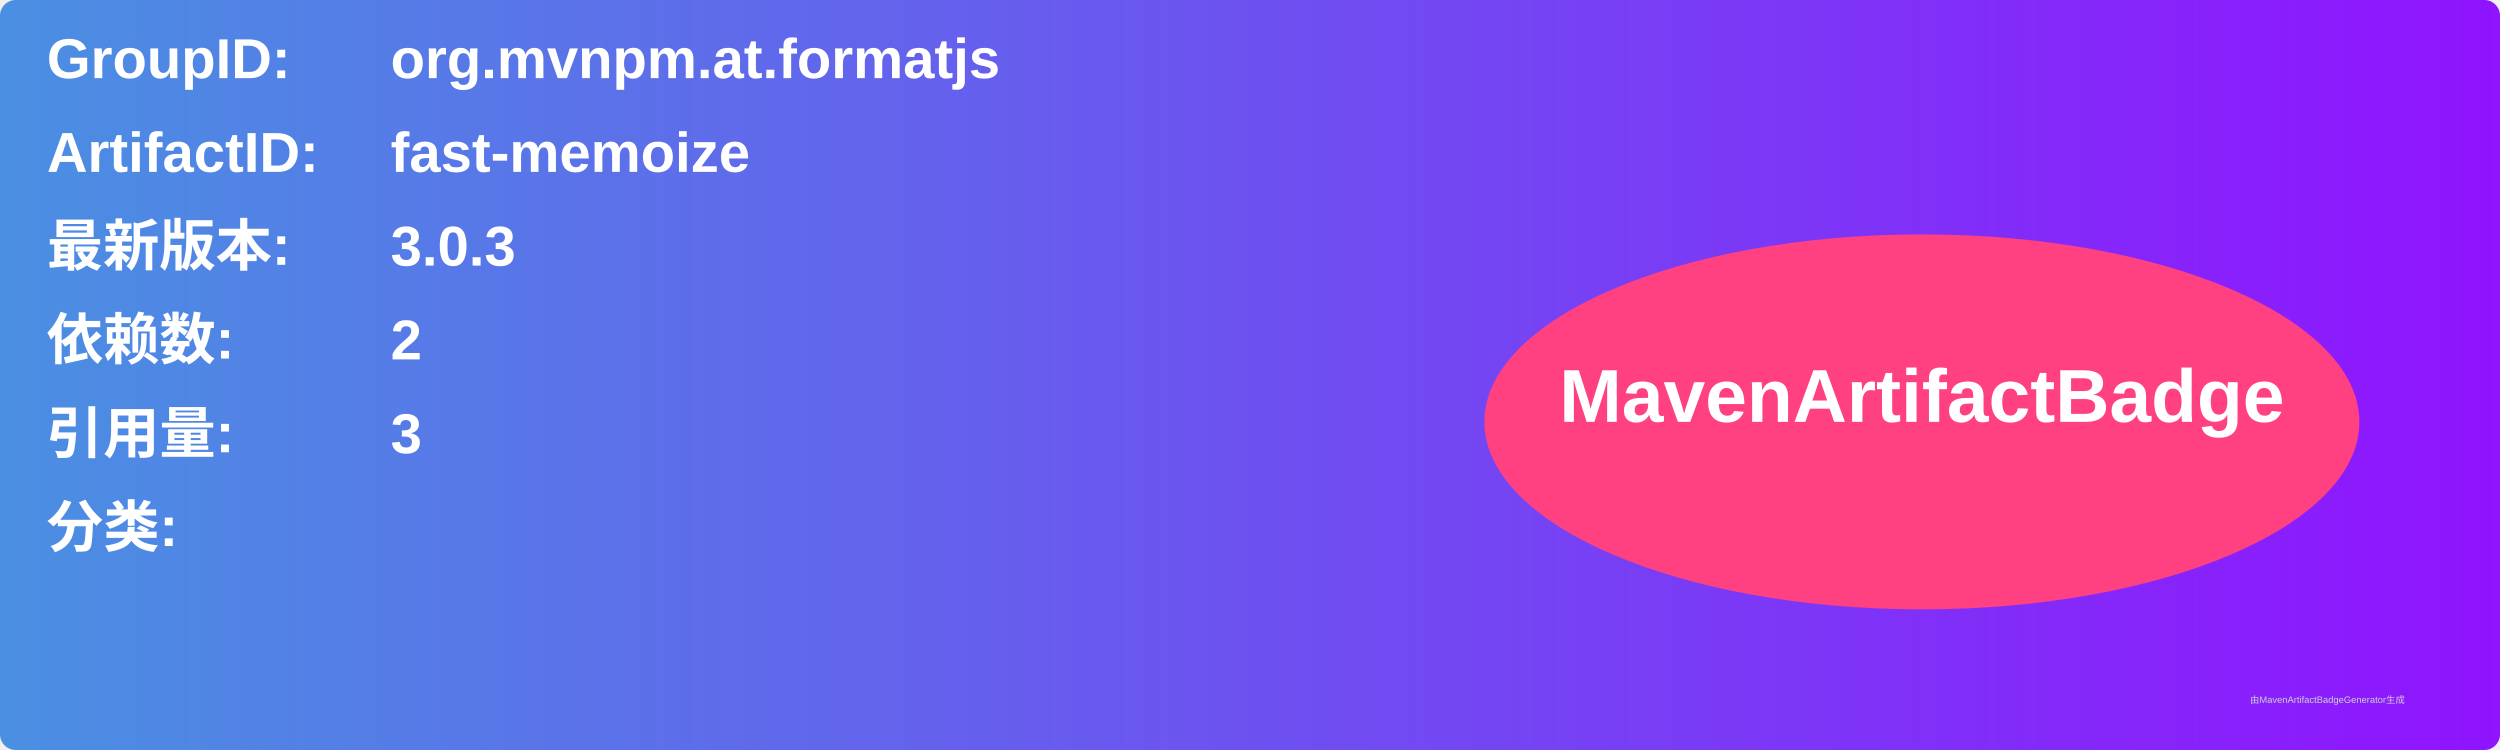
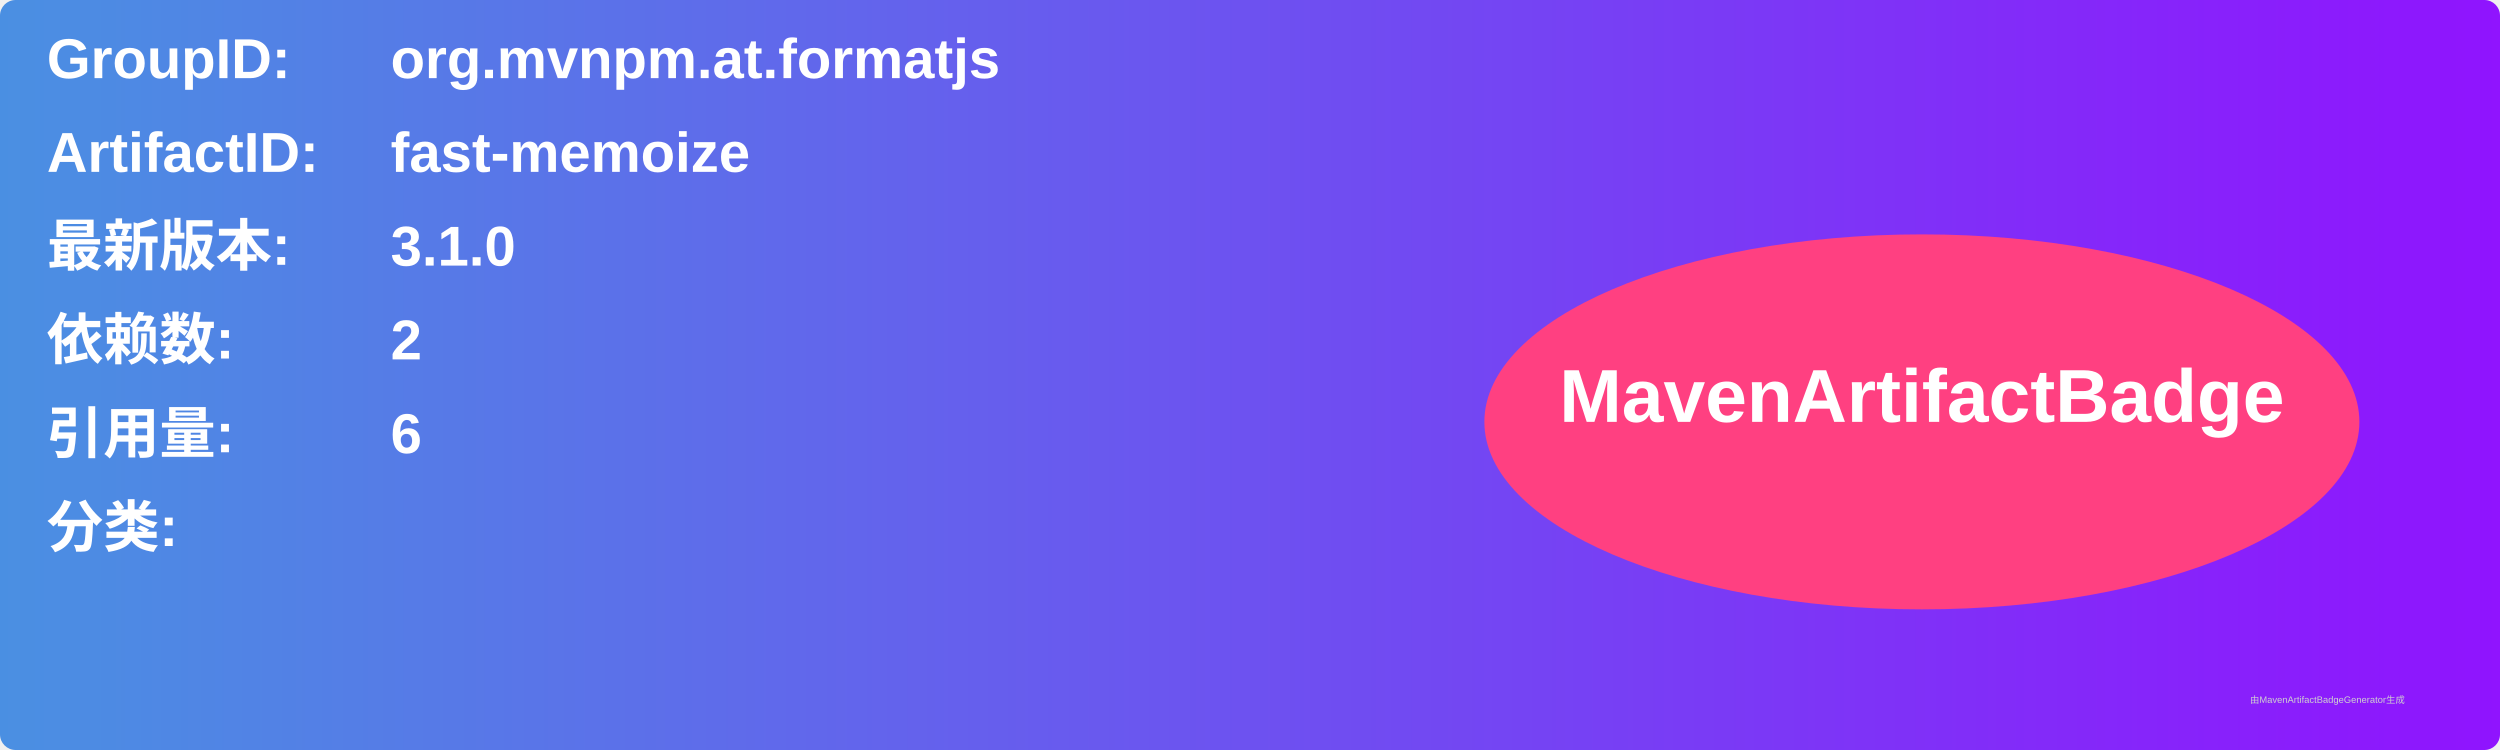
<svg xmlns="http://www.w3.org/2000/svg" width="800" height="240" viewBox="0 0 800 240">
  <linearGradient id="grad" x1="0%" y1="0%" x2="100%" y2="0%">
    <stop offset="0%" stop-color="#4a90e2" />
    <stop offset="100%" stop-color="#9013fe" />
  </linearGradient>
  <rect width="100%" height="100%" rx="5" ry="5" fill="url(#grad)" />
  <g transform="translate(15, 15)">
    <text x="0" y="10" font-family="Arial" font-size="18" fill="white" font-weight="bold" width="260">GroupID:</text>
    <text x="110" y="10" font-family="Arial" font-size="18" fill="white" font-weight="bold" width="460">org.mvnpm.at.formatjs</text>
    <text x="0" y="40" font-family="Arial" font-size="18" fill="white" font-weight="bold" width="260">ArtifactID:</text>
    <text x="110" y="40" font-family="Arial" font-size="18" fill="white" font-weight="bold" width="460">fast-memoize</text>
    <text x="0" y="70" font-family="Arial" font-size="18" fill="white" font-weight="bold">最新版本:</text>
    <text x="110" y="70" font-family="Arial" font-size="18" fill="white" font-weight="bold">
-       <tspan font-weight="bold">3.0.3</tspan>
+       <tspan font-weight="bold">3.1.0</tspan>
    </text>
    <text x="0" y="100" font-family="Arial" font-size="18" fill="white" font-weight="bold">依赖数: </text>
    <text x="110" y="100" font-family="Arial" font-size="18" fill="white">
      <tspan font-weight="bold">2</tspan>
    </text>
    <text x="0" y="130" font-family="Arial" font-size="18" fill="white" font-weight="bold">引用量: </text>
    <text x="110" y="130" font-family="Arial" font-size="18" fill="white">
-       <tspan font-weight="bold">3</tspan>
+       <tspan font-weight="bold">6</tspan>
    </text>
    <text x="0" y="160" font-family="Arial" font-size="18" fill="white" font-weight="bold">分类:</text>
    <text x="10" y="190" font-family="Arial" font-size="10" fill="white">
      <tspan font-weight="bold" />
    </text>
    <ellipse cx="600" cy="120" rx="140" ry="60" fill="#ff4081" />
    <text x="600" y="120" text-anchor="middle" font-family="Arial" font-size="24" fill="white" font-weight="bold">MavenArtifactBadge</text>
  </g>
  <text x="720" y="225" font-family="Arial" font-size="3" fill="#d0d0d0">由MavenArtifactBadgeGenerator生成</text>
</svg>
